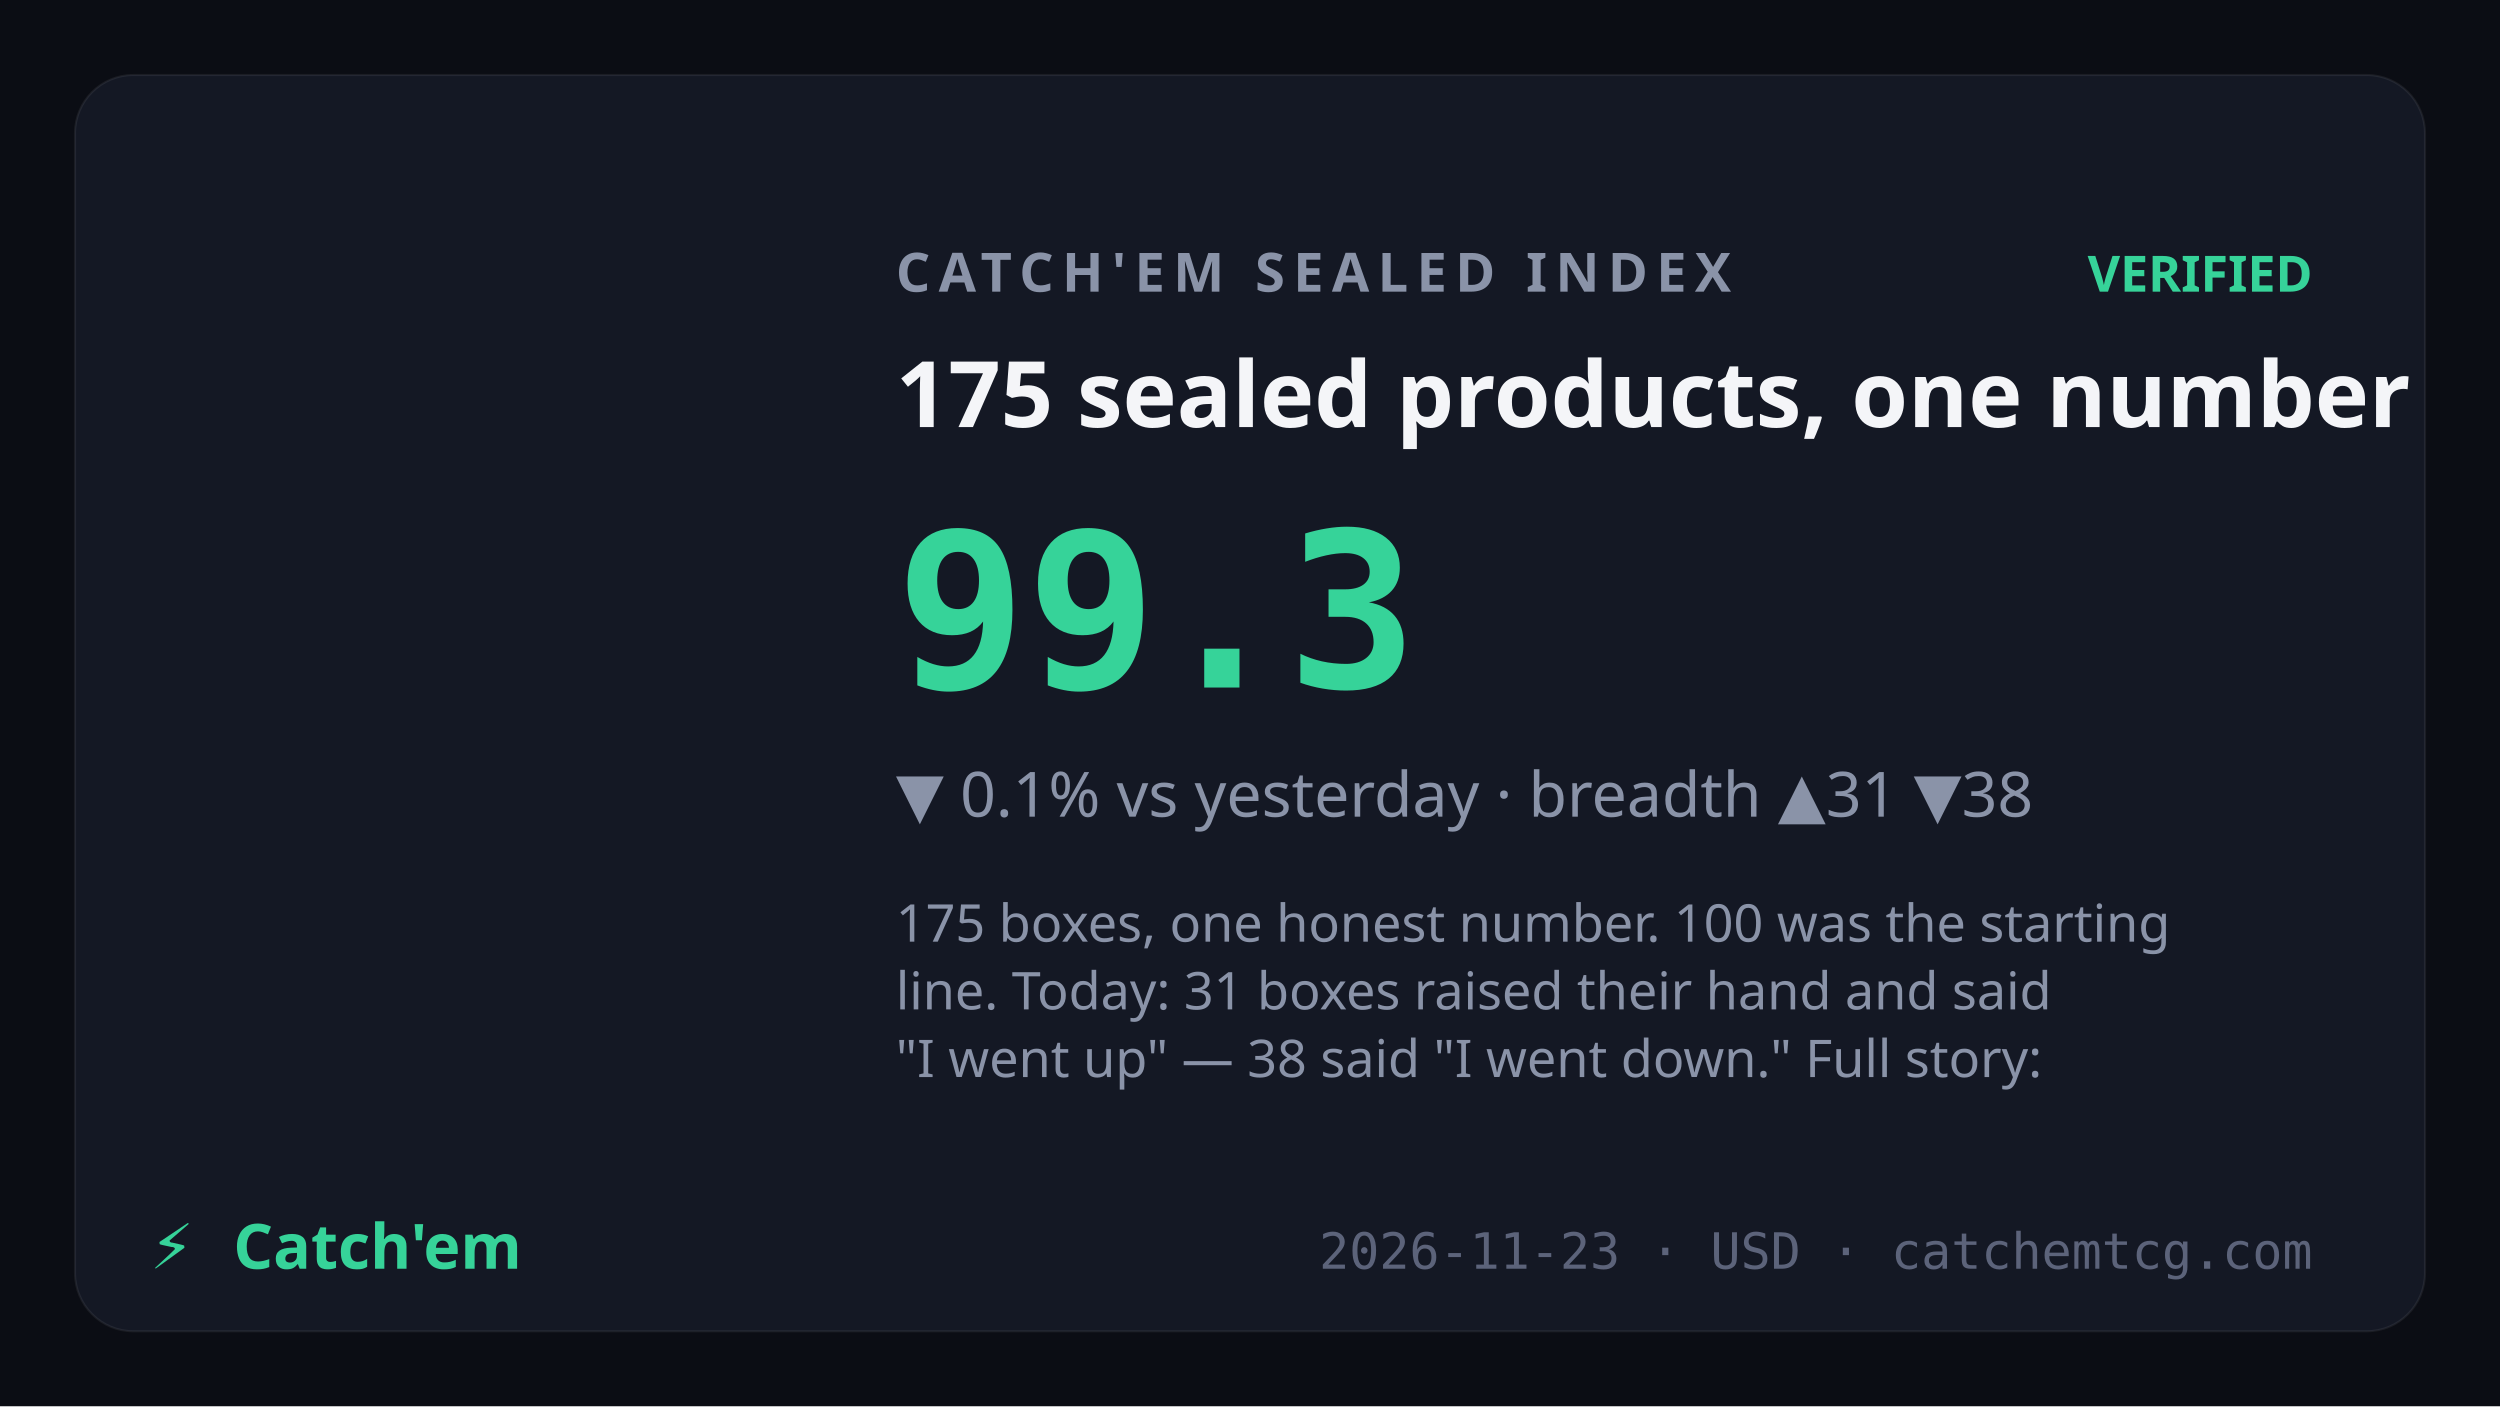
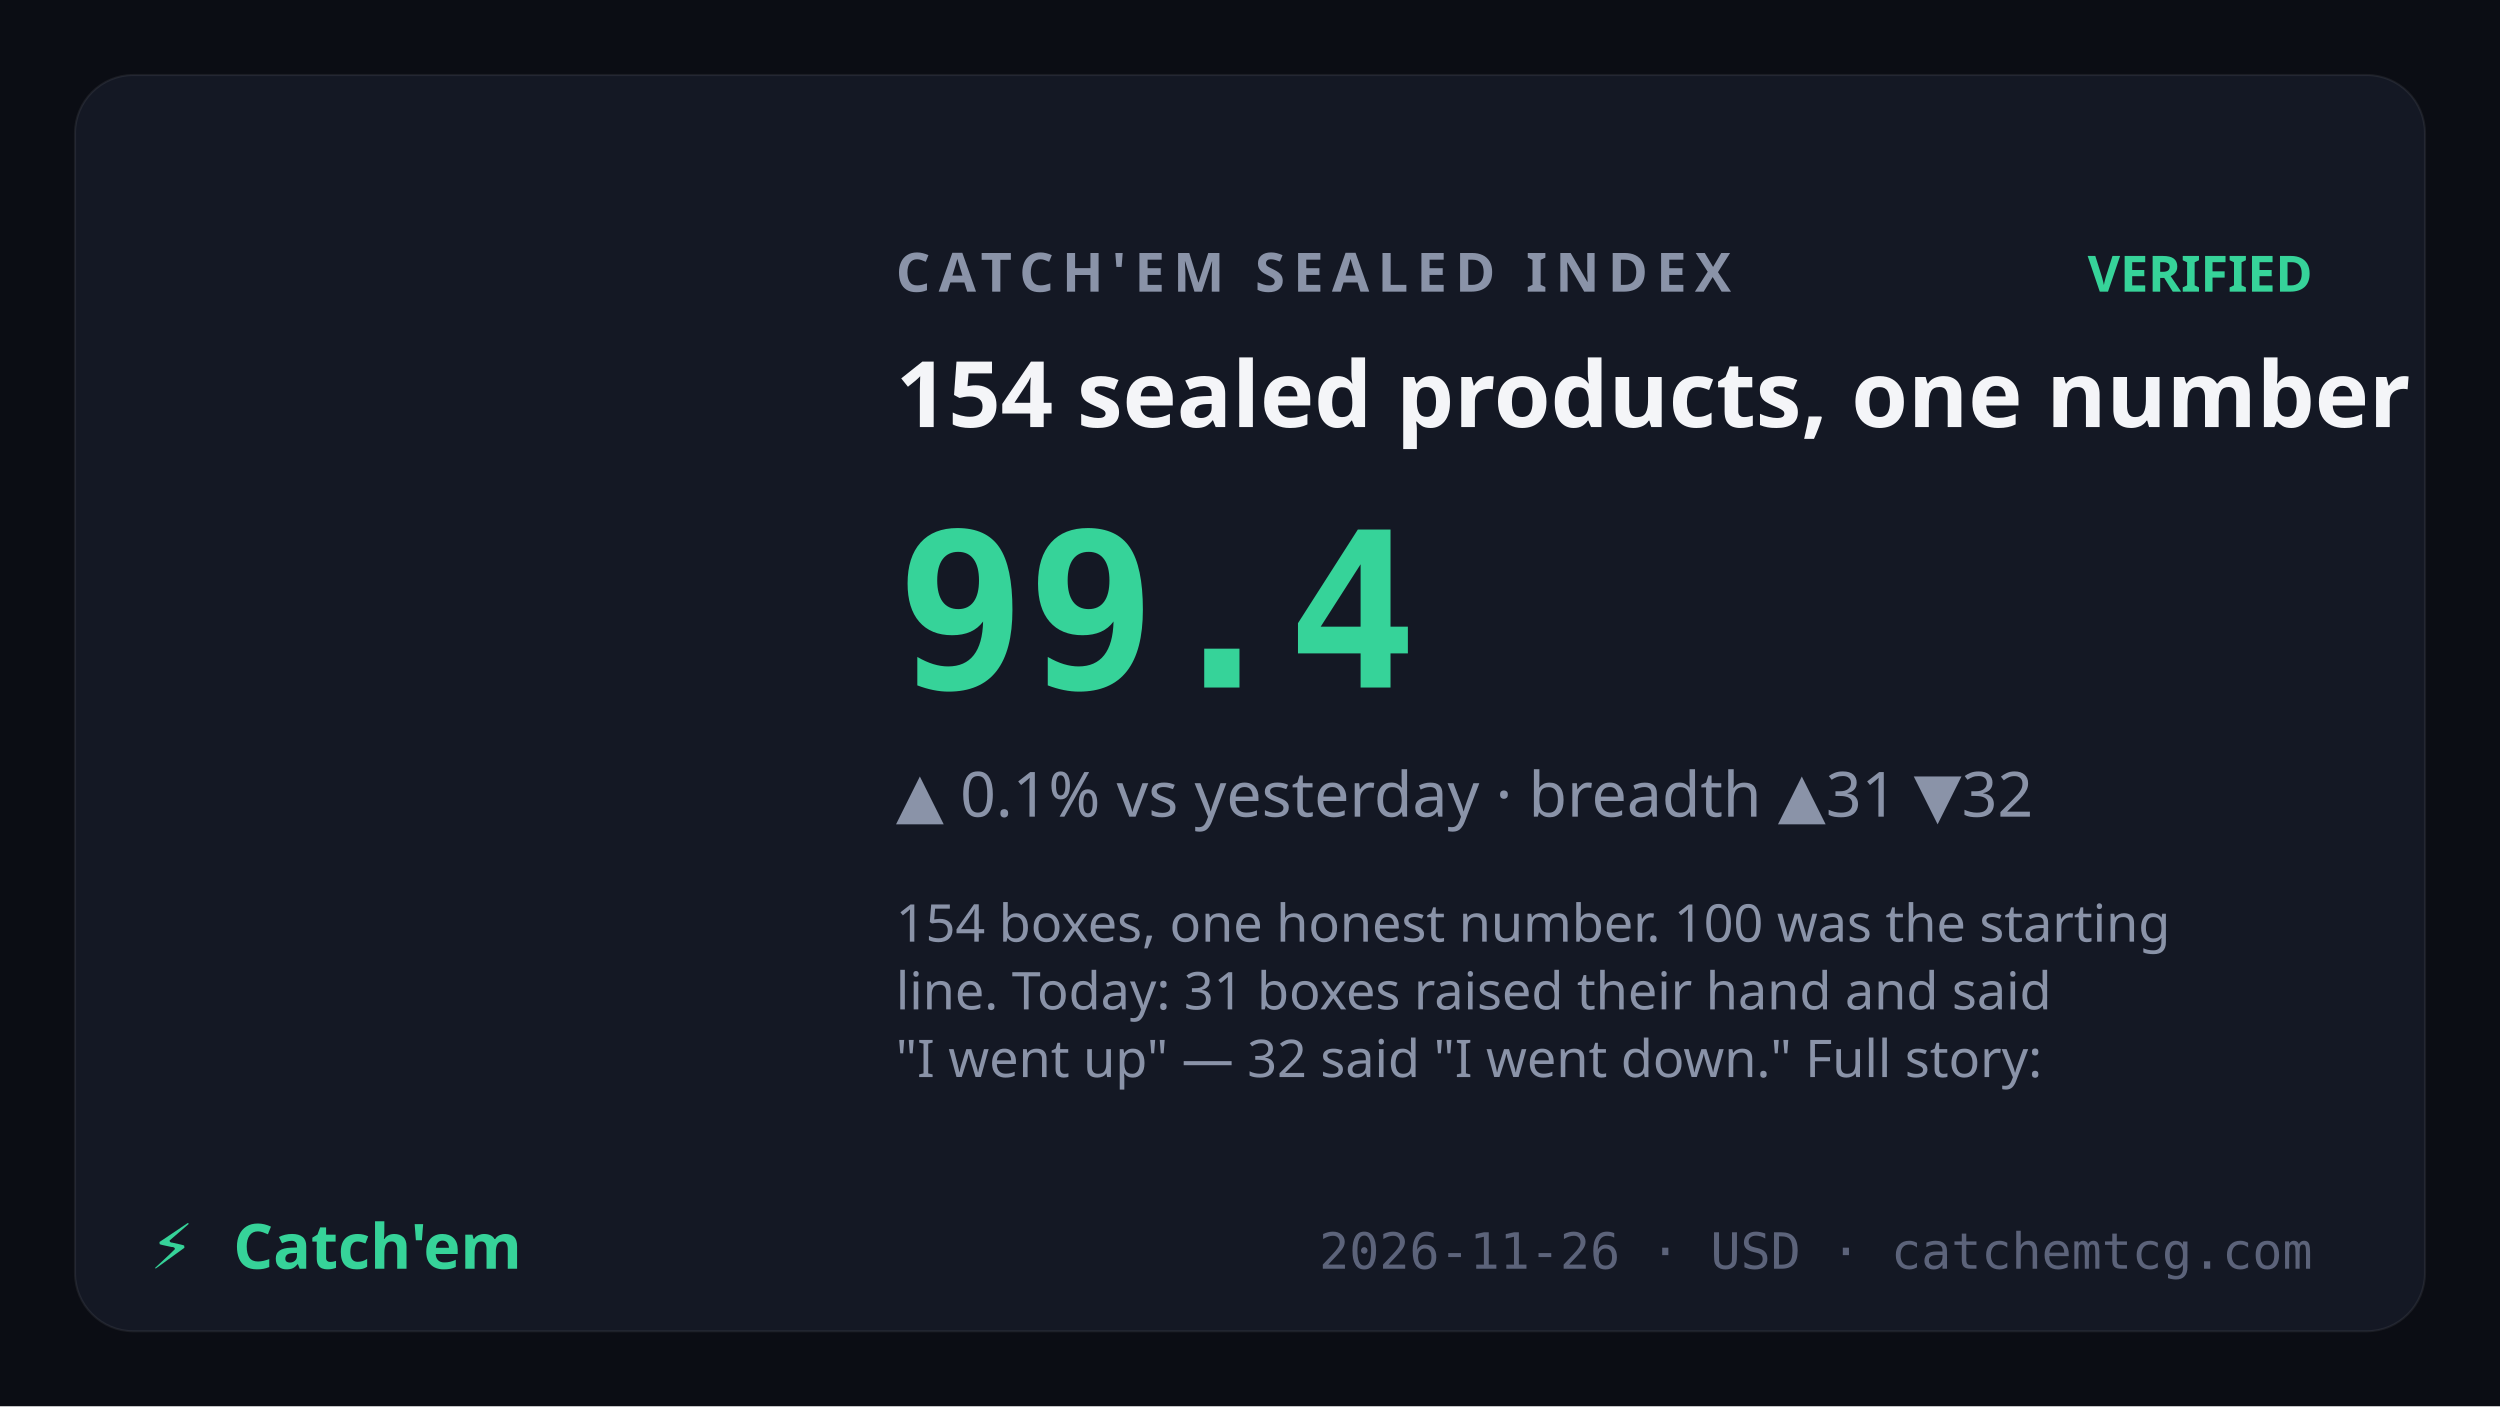
<svg xmlns="http://www.w3.org/2000/svg" viewBox="0 0 1200 675" font-family="Sora,system-ui,sans-serif">
  <rect width="1200" height="675" fill="#0b0d14" />
  <rect x="36" y="36" width="1128" height="603" rx="28" fill="#141824" stroke="rgba(255,255,255,0.07)" />
  <text x="430" y="140" fill="#8a93a8" font-size="26" letter-spacing="4" font-weight="600">CATCH'EM SEALED INDEX</text>
  <text x="1110" y="140" text-anchor="end" fill="#36d399" font-size="24" font-weight="700">VERIFIED</text>
-   <text x="430" y="205" fill="#f4f5f8" font-size="44" font-weight="700">175 sealed products, one number</text>
-   <text x="430" y="330" fill="#36d399" font-size="104" font-weight="800" font-family="JetBrains Mono,monospace">99.3</text>
-   <text x="430" y="392" fill="#8a93a8" font-size="30">▼ 0.1% vs yesterday · breadth ▲31 ▼38</text>
+   <text x="430" y="205" fill="#f4f5f8" font-size="44" font-weight="700">154 sealed products, one number</text>
+   <text x="430" y="330" fill="#36d399" font-size="104" font-weight="800" font-family="JetBrains Mono,monospace">99.4</text>
+   <text x="430" y="392" fill="#8a93a8" font-size="30">▲ 0.1% vs yesterday · breadth ▲31 ▼32</text>
  <text x="430" y="452" fill="#8a93a8" font-size="25" font-weight="400">
-     <tspan x="430" dy="0">175 boxes, one honest number. 100 was the starting</tspan>
+     <tspan x="430" dy="0">154 boxes, one honest number. 100 was the starting</tspan>
    <tspan x="430" dy="32.5">line. Today: 31 boxes raised their hand and said</tspan>
-     <tspan x="430" dy="32.5">"I went up" — 38 said "I went down." Full story:</tspan>
+     <tspan x="430" dy="32.5">"I went up" — 32 said "I went down." Full story:</tspan>
  </text>
  <text x="72" y="609" fill="#36d399" font-size="30" font-weight="800">⚡</text>
  <text x="112" y="609" fill="#36d399" font-size="30" font-weight="800" font-family="Syne,Sora,sans-serif">Catch'em</text>
-   <text x="1110" y="609" text-anchor="end" fill="#5c637a" font-size="24" font-family="JetBrains Mono,monospace">2026-11-23 · USD · catchemtcg.com</text>
+   <text x="1110" y="609" text-anchor="end" fill="#5c637a" font-size="24" font-family="JetBrains Mono,monospace">2026-11-26 · USD · catchemtcg.com</text>
</svg>
